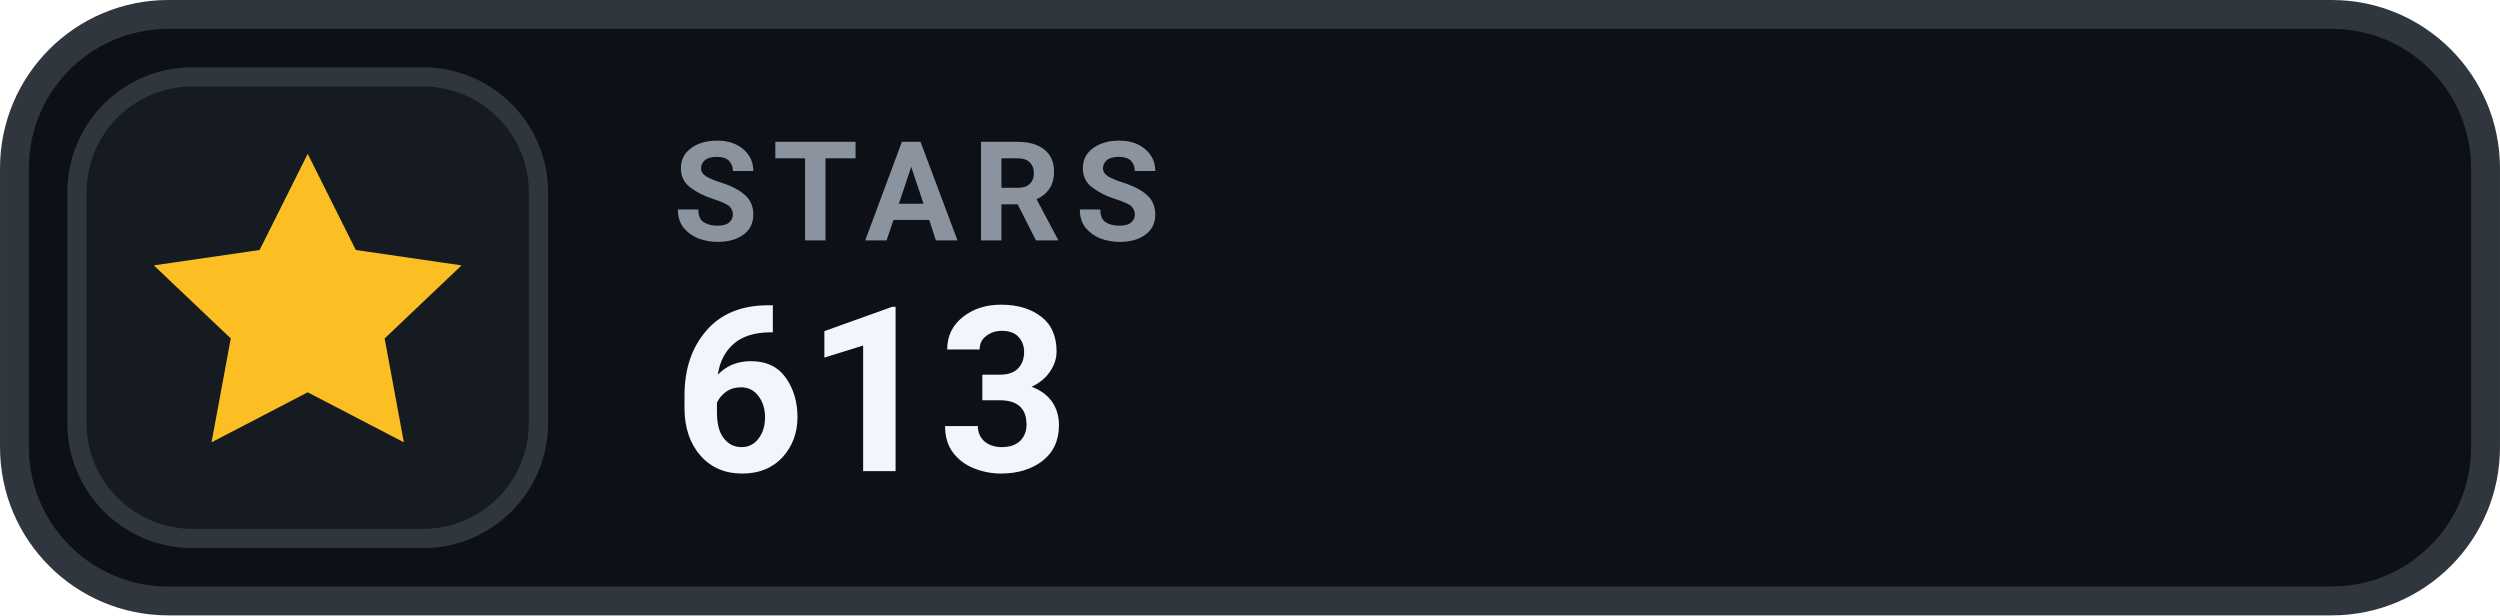
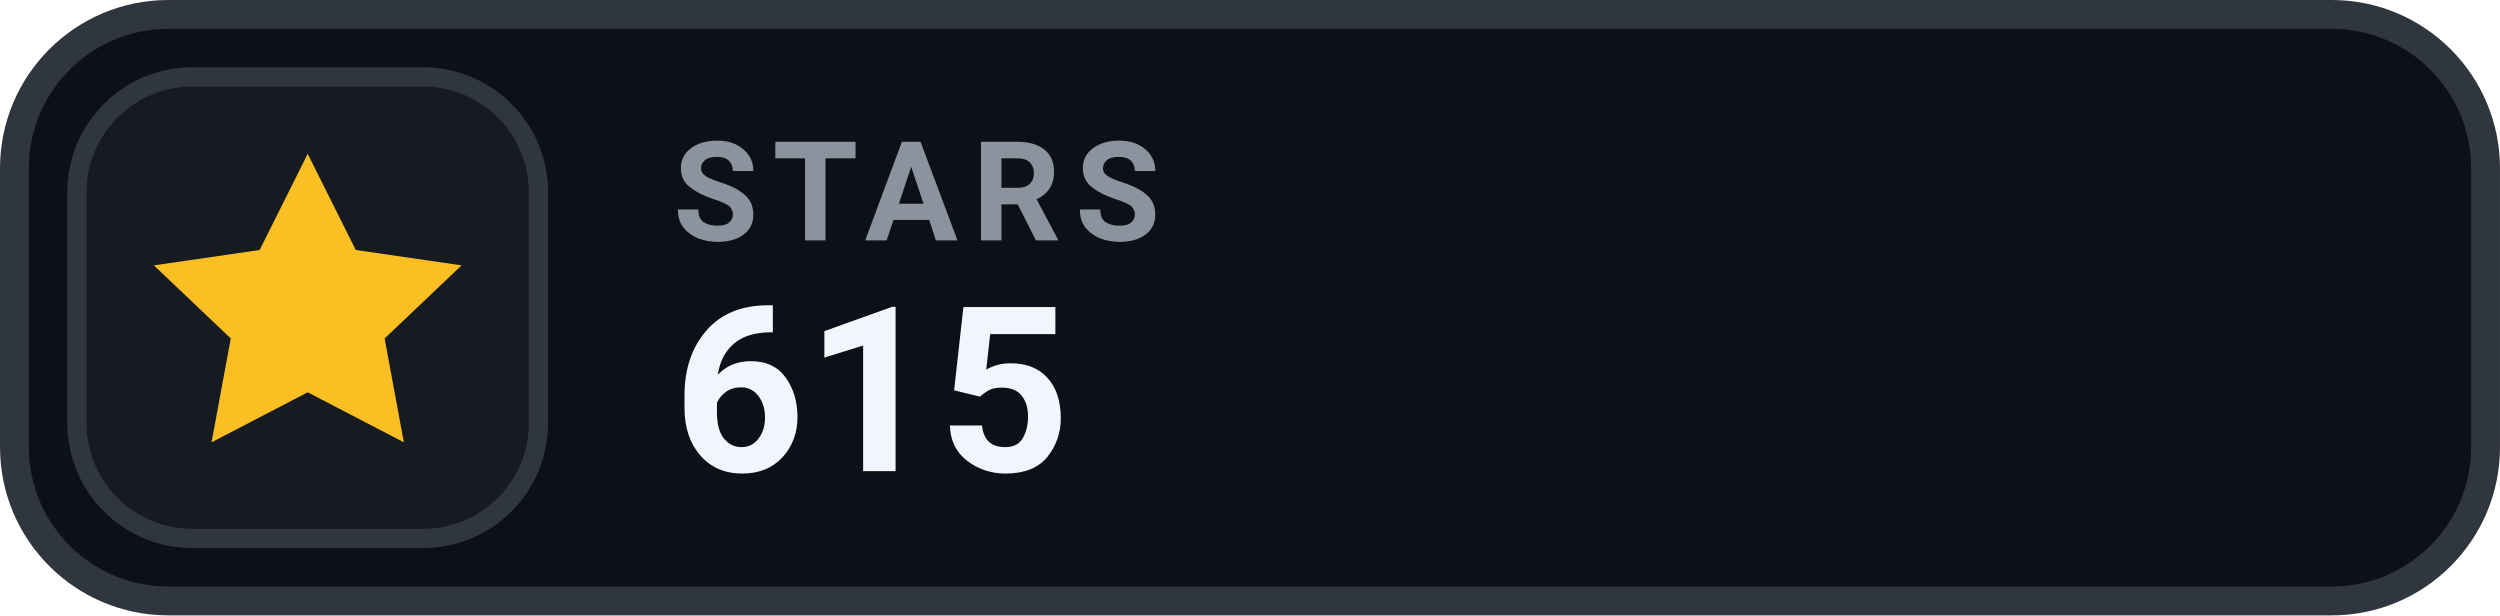
- <svg xmlns="http://www.w3.org/2000/svg" width="126" height="31.015" viewBox="0 0 130 32" role="img" aria-label="STARS 613">
+ <svg xmlns="http://www.w3.org/2000/svg" width="126" height="31.015" viewBox="0 0 130 32" role="img" aria-label="STARS 615">
  <rect x=".75" y=".75" width="128.5" height="30.5" rx="8" fill="#0D1117" stroke="#30363D" stroke-width="1.5" />
  <rect x="4" y="4" width="24" height="24" rx="6" fill="#161B22" stroke="#30363D" stroke-width="1" />
  <g transform="translate(16 16)" style="color:#FBBF24;">
    <path d="M0 -8 l2.5 5 5.5 .8 -4 3.8 1 5.4 -5 -2.6 -5 2.6 1 -5.4 -4 -3.8 5.5 -.8 Z" fill="currentColor" />
  </g>
  <text x="35" y="12.5" fill="#8B949E" font-family="-apple-system,BlinkMacSystemFont,'Segoe UI',Roboto,Helvetica,Arial,sans-serif" font-size="7.2" font-weight="700" letter-spacing=".75">STARS</text>
-   <text x="35" y="24.5" fill="#F0F6FC" font-family="-apple-system,BlinkMacSystemFont,'Segoe UI',Roboto,Helvetica,Arial,sans-serif" font-size="12" font-weight="700">613</text>
+   <text x="35" y="24.5" fill="#F0F6FC" font-family="-apple-system,BlinkMacSystemFont,'Segoe UI',Roboto,Helvetica,Arial,sans-serif" font-size="12" font-weight="700">615</text>
</svg>
